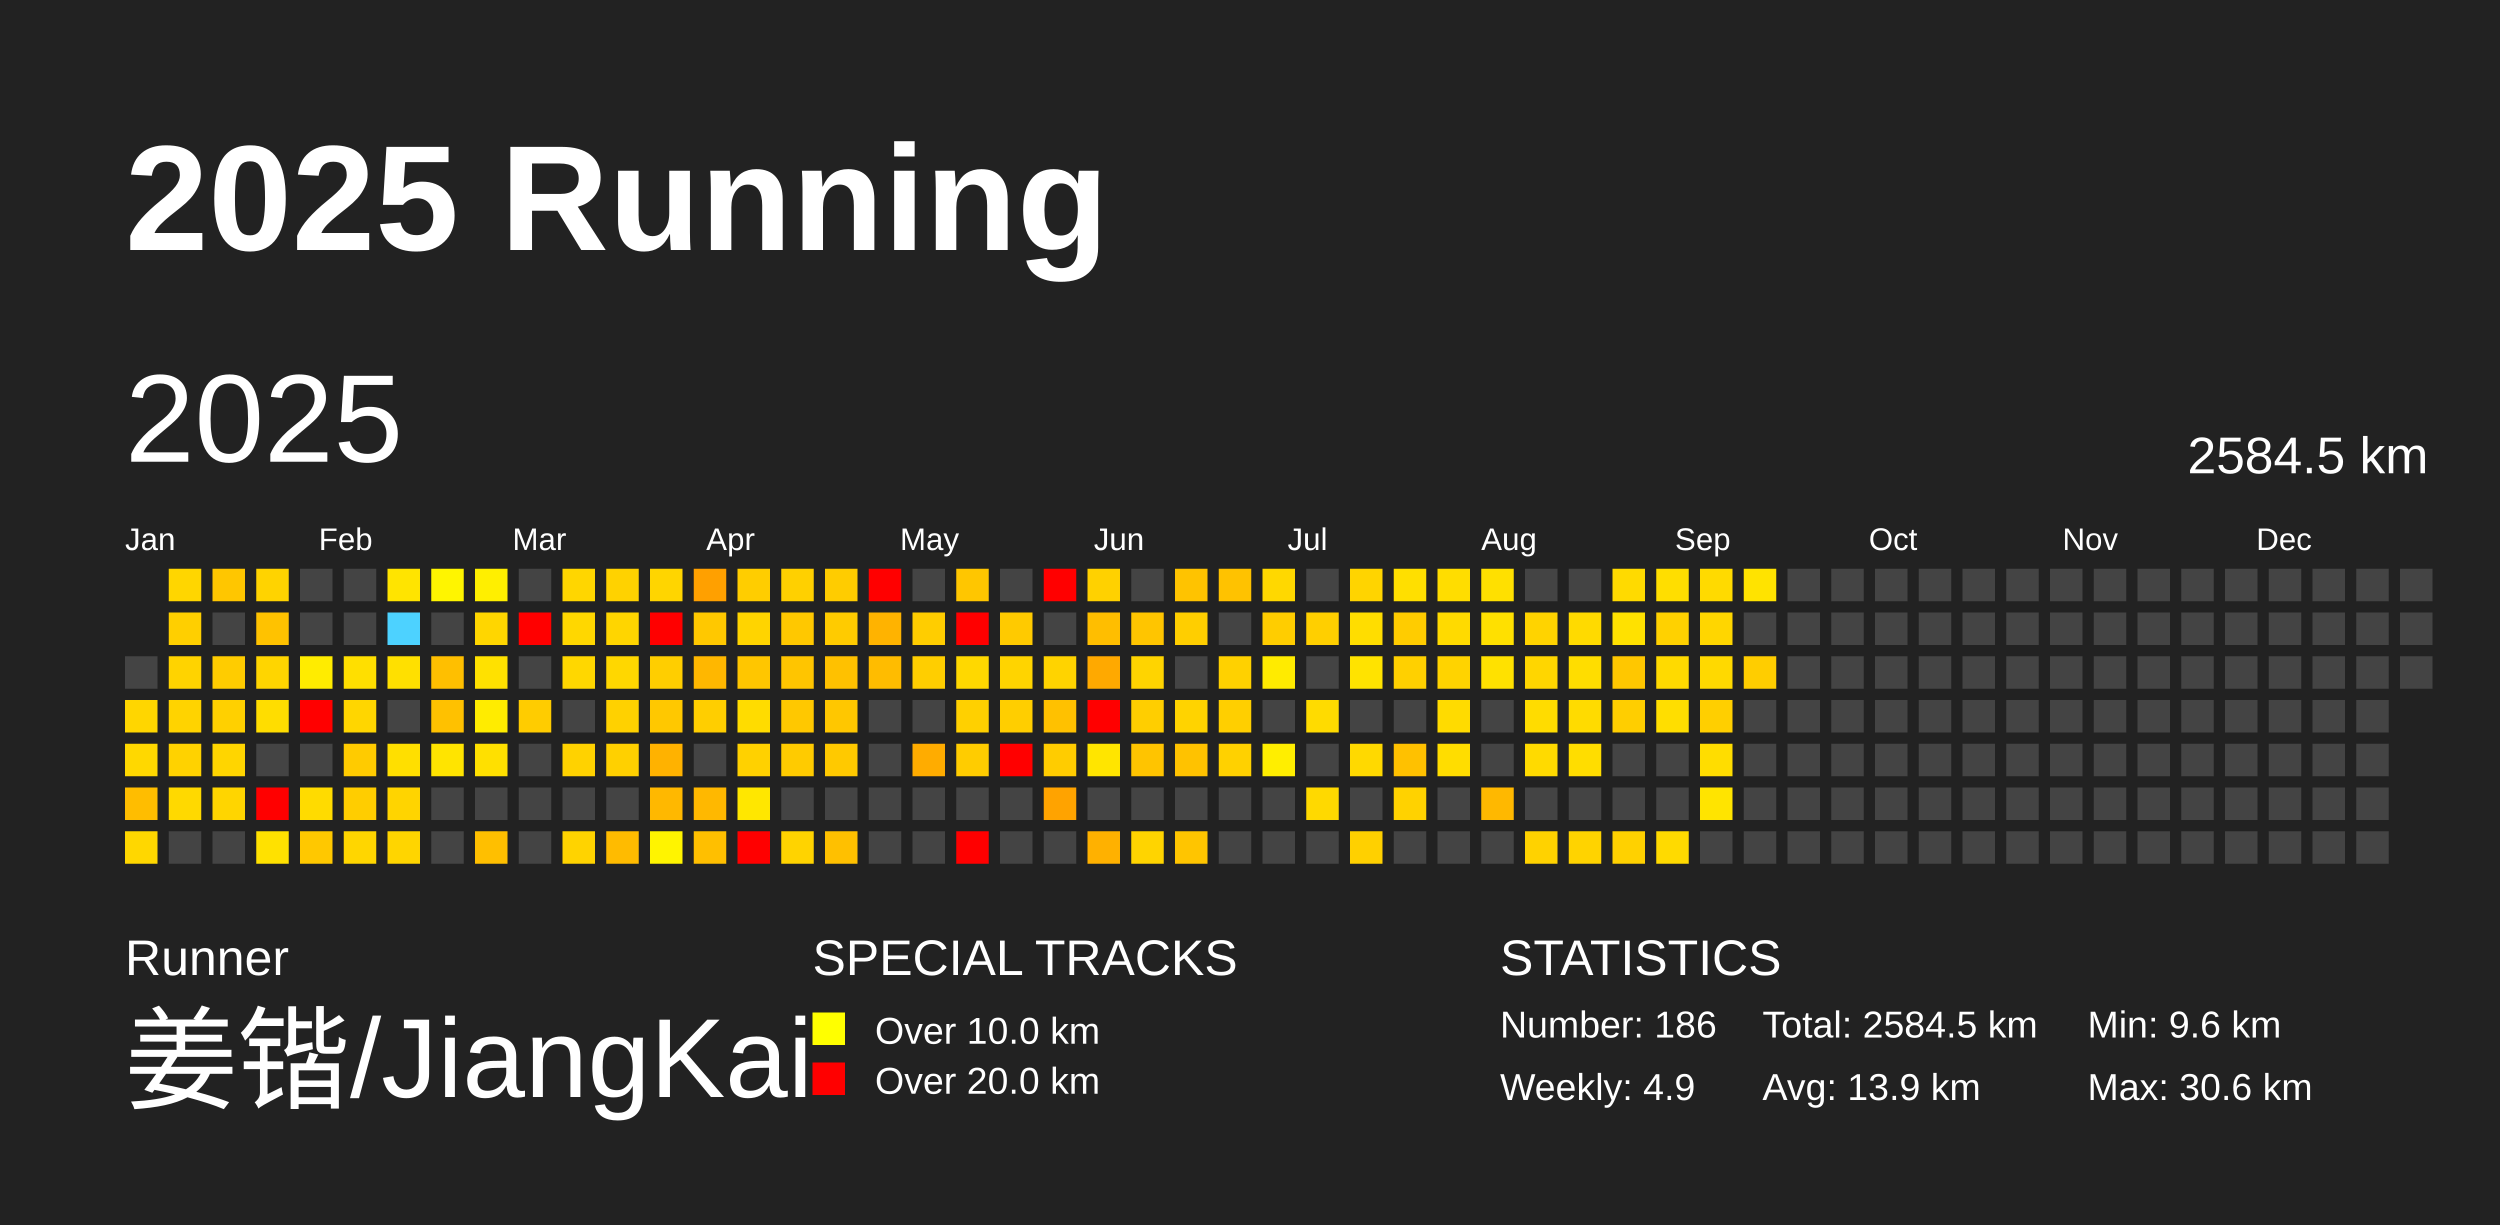
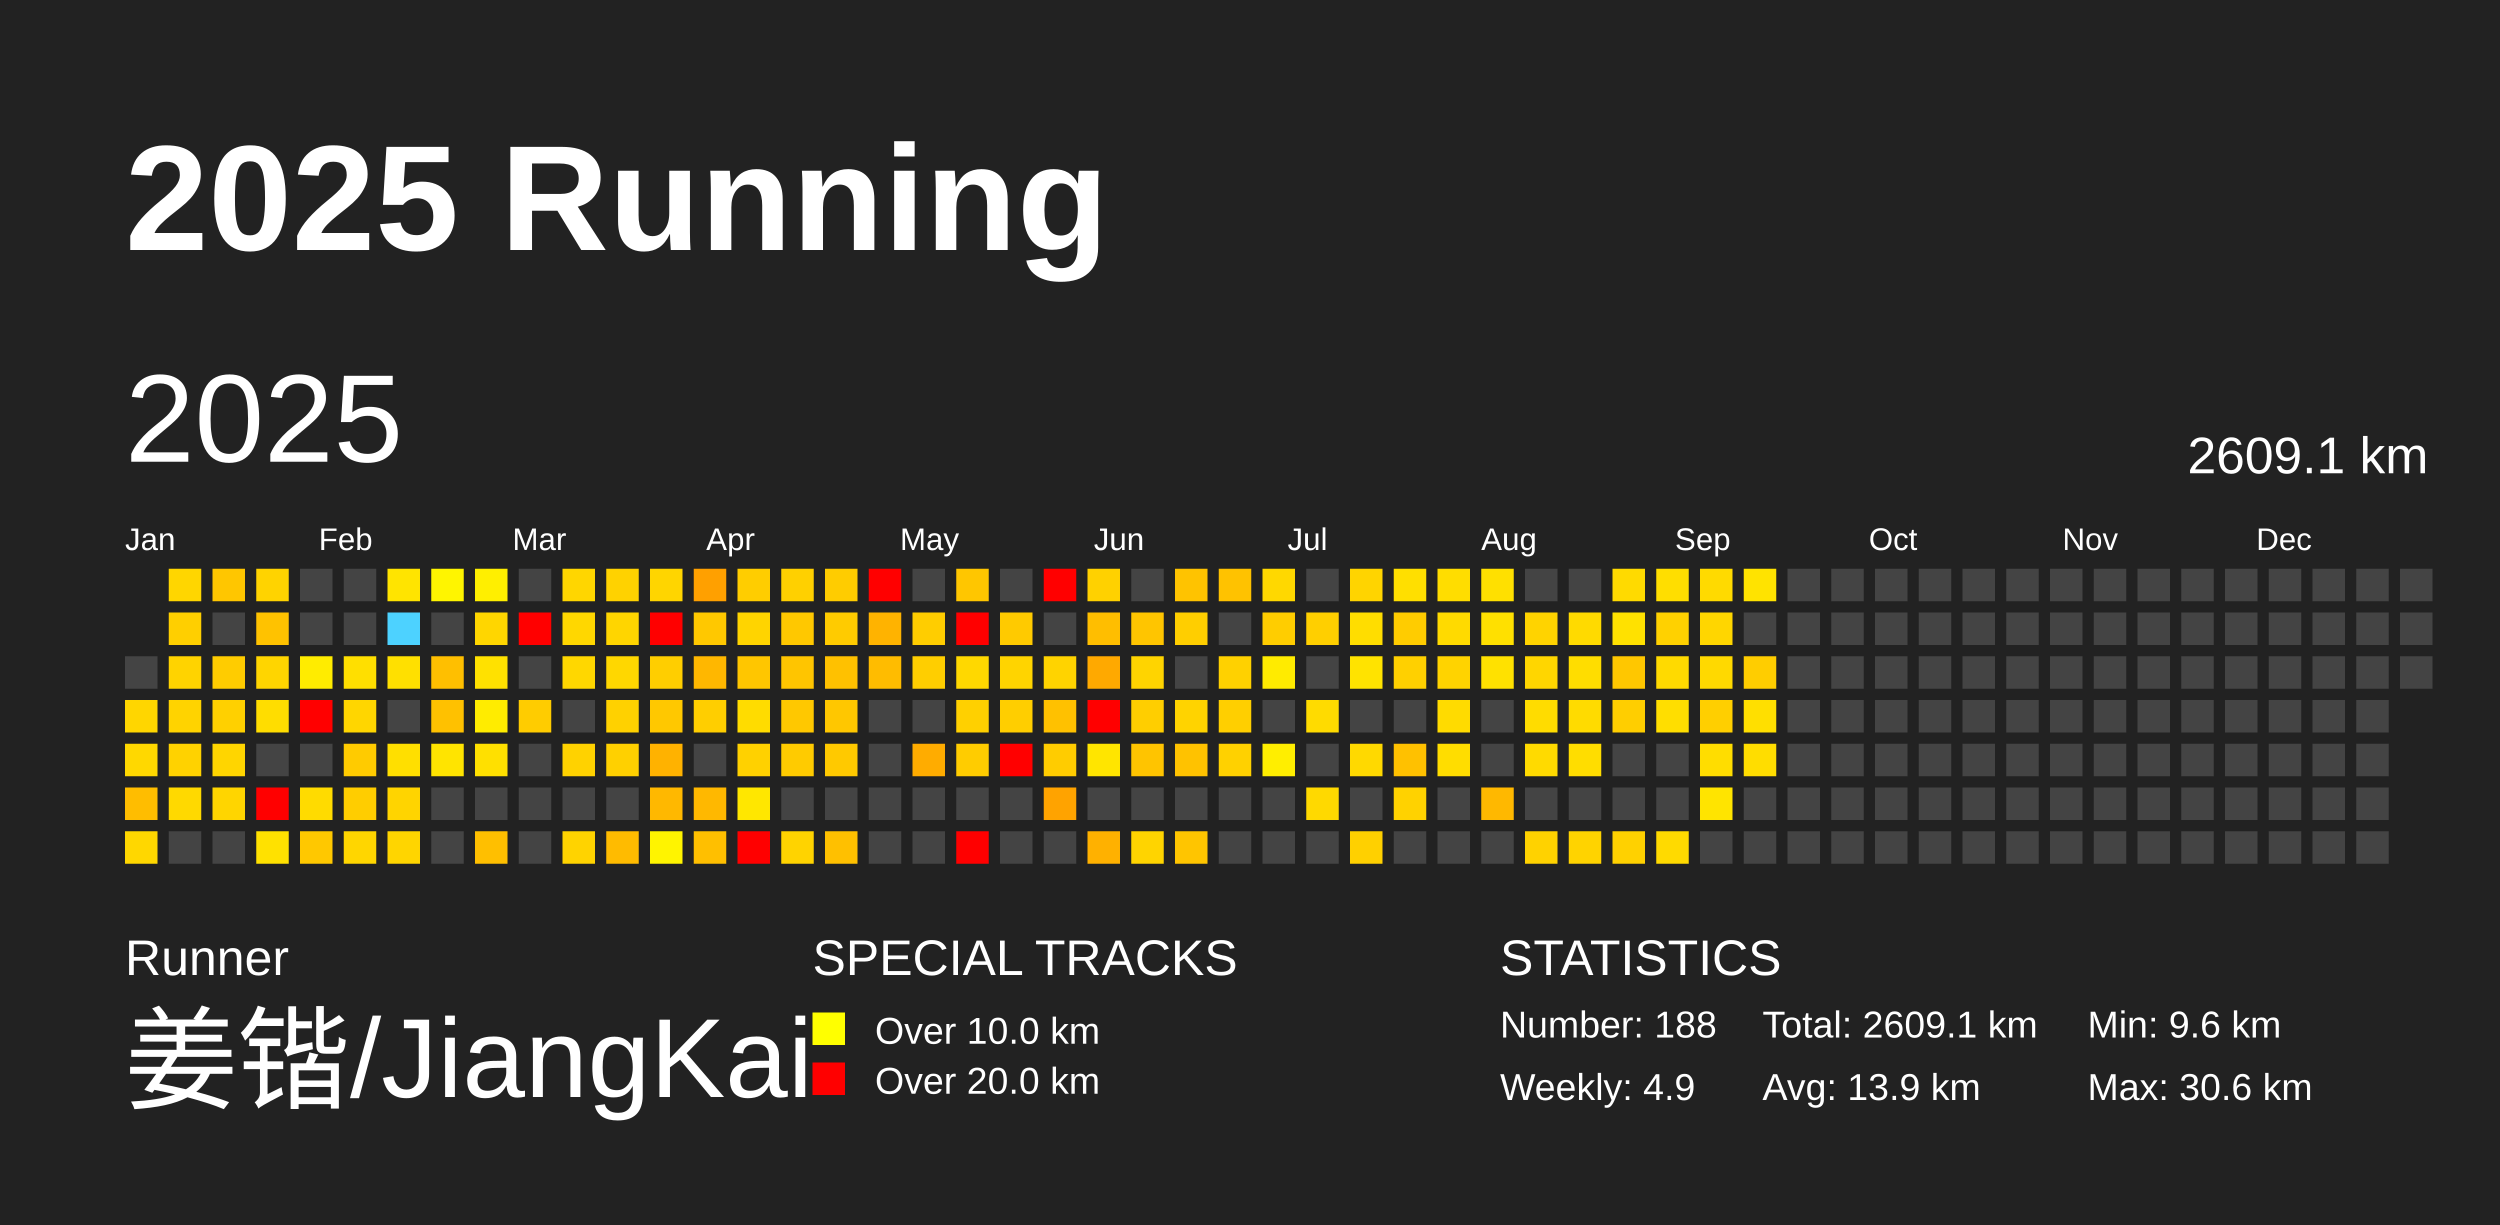
<svg xmlns="http://www.w3.org/2000/svg" baseProfile="full" height="98mm" version="1.1" viewBox="0,0,200,98" width="200mm">
  <defs />
  <rect fill="#222222" height="98" width="200" x="0" y="0" />
  <text fill="#FFFFFF" style="font-size:12px; font-family:Arial; font-weight:bold;" x="10" y="20">2025 Running</text>
  <text fill="#FFFFFF" style="font-size:4px; font-family:Arial" x="10" y="78">Runner</text>
  <text fill="#FFFFFF" style="font-size:9px; font-family:Arial" x="10" y="88">姜锴/JiangKai</text>
  <text fill="#FFFFFF" style="font-size:4px; font-family:Arial" x="65" y="78">SPECIAL TRACKS</text>
  <rect fill="yellow" height="2.6" width="2.6" x="65" y="81" />
  <text fill="#FFFFFF" style="font-size:3px; font-family:Arial" x="70" y="83.5">Over 10.0 km</text>
  <rect fill="red" height="2.6" width="2.6" x="65" y="85" />
  <text fill="#FFFFFF" style="font-size:3px; font-family:Arial" x="70" y="87.5">Over 20.0 km</text>
  <text fill="#FFFFFF" style="font-size:4px; font-family:Arial" x="120" y="78">STATISTICS</text>
-   <text fill="#FFFFFF" style="font-size:3px; font-family:Arial" x="120" y="83">Number: 186</text>
+   <text fill="#FFFFFF" style="font-size:3px; font-family:Arial" x="120" y="83">Number: 188</text>
  <text fill="#FFFFFF" style="font-size:3px; font-family:Arial" x="120" y="88">Weekly: 4.9</text>
-   <text fill="#FFFFFF" style="font-size:3px; font-family:Arial" x="141" y="83">Total: 2584.5 km</text>
+   <text fill="#FFFFFF" style="font-size:3px; font-family:Arial" x="141" y="83">Total: 2609.1 km</text>
  <text fill="#FFFFFF" style="font-size:3px; font-family:Arial" x="141" y="88">Avg: 13.9 km</text>
  <text fill="#FFFFFF" style="font-size:3px; font-family:Arial" x="167" y="83">Min: 9.6 km</text>
  <text fill="#FFFFFF" style="font-size:3px; font-family:Arial" x="167" y="88">Max: 30.6 km</text>
  <text dominant-baseline="hanging" fill="#FFFFFF" style="font-size:10.0px; font-family:Arial;" x="10" y="30">2025</text>
-   <text dominant-baseline="hanging" fill="#FFFFFF" style="font-size:4.125px; font-family:Arial;" x="175" y="35">2584.5 km</text>
+   <text dominant-baseline="hanging" fill="#FFFFFF" style="font-size:4.125px; font-family:Arial;" x="175" y="35">2609.1 km</text>
  <text fill="#FFFFFF" style="font-size:2.5px; font-family:Arial" x="10.0" y="44">Jan</text>
  <text fill="#FFFFFF" style="font-size:2.5px; font-family:Arial" x="25.5" y="44">Feb</text>
  <text fill="#FFFFFF" style="font-size:2.5px; font-family:Arial" x="41.0" y="44">Mar</text>
  <text fill="#FFFFFF" style="font-size:2.5px; font-family:Arial" x="56.5" y="44">Apr</text>
  <text fill="#FFFFFF" style="font-size:2.5px; font-family:Arial" x="72.0" y="44">May</text>
  <text fill="#FFFFFF" style="font-size:2.5px; font-family:Arial" x="87.5" y="44">Jun</text>
  <text fill="#FFFFFF" style="font-size:2.5px; font-family:Arial" x="103.0" y="44">Jul</text>
  <text fill="#FFFFFF" style="font-size:2.5px; font-family:Arial" x="118.5" y="44">Aug</text>
  <text fill="#FFFFFF" style="font-size:2.5px; font-family:Arial" x="134.0" y="44">Sep</text>
  <text fill="#FFFFFF" style="font-size:2.5px; font-family:Arial" x="149.5" y="44">Oct</text>
  <text fill="#FFFFFF" style="font-size:2.5px; font-family:Arial" x="165.0" y="44">Nov</text>
  <text fill="#FFFFFF" style="font-size:2.5px; font-family:Arial" x="180.5" y="44">Dec</text>
  <rect fill="#444444" height="2.6" width="2.6" x="10.0" y="52.5" />
  <rect fill="#ffd600" height="2.6" width="2.6" x="10.0" y="56.0" />
  <rect fill="#ffd800" height="2.6" width="2.6" x="10.0" y="59.5" />
  <rect fill="#ffbd00" height="2.6" width="2.6" x="10.0" y="63.0" />
  <rect fill="#ffd700" height="2.6" width="2.6" x="10.0" y="66.5" />
  <rect fill="#ffd600" height="2.6" width="2.6" x="13.5" y="45.5" />
  <rect fill="#ffcf00" height="2.6" width="2.6" x="13.5" y="49.0" />
  <rect fill="#ffd300" height="2.6" width="2.6" x="13.5" y="52.5" />
  <rect fill="#ffd300" height="2.6" width="2.6" x="13.5" y="56.0" />
  <rect fill="#ffd200" height="2.6" width="2.6" x="13.5" y="59.5" />
  <rect fill="#ffd900" height="2.6" width="2.6" x="13.5" y="63.0" />
  <rect fill="#444444" height="2.6" width="2.6" x="13.5" y="66.5" />
  <rect fill="#ffc600" height="2.6" width="2.6" x="17.0" y="45.5" />
  <rect fill="#444444" height="2.6" width="2.6" x="17.0" y="49.0" />
  <rect fill="#ffcc00" height="2.6" width="2.6" x="17.0" y="52.5" />
  <rect fill="#ffd000" height="2.6" width="2.6" x="17.0" y="56.0" />
  <rect fill="#ffd500" height="2.6" width="2.6" x="17.0" y="59.5" />
  <rect fill="#ffd500" height="2.6" width="2.6" x="17.0" y="63.0" />
  <rect fill="#444444" height="2.6" width="2.6" x="17.0" y="66.5" />
  <rect fill="#ffd300" height="2.6" width="2.6" x="20.5" y="45.5" />
  <rect fill="#ffc200" height="2.6" width="2.6" x="20.5" y="49.0" />
  <rect fill="#ffd500" height="2.6" width="2.6" x="20.5" y="52.5" />
  <rect fill="#ffdd00" height="2.6" width="2.6" x="20.5" y="56.0" />
  <rect fill="#444444" height="2.6" width="2.6" x="20.5" y="59.5" />
  <rect fill="red" height="2.6" width="2.6" x="20.5" y="63.0" />
  <rect fill="#ffe100" height="2.6" width="2.6" x="20.5" y="66.5" />
  <rect fill="#444444" height="2.6" width="2.6" x="24.0" y="45.5" />
  <rect fill="#444444" height="2.6" width="2.6" x="24.0" y="49.0" />
  <rect fill="#ffec00" height="2.6" width="2.6" x="24.0" y="52.5" />
  <rect fill="red" height="2.6" width="2.6" x="24.0" y="56.0" />
  <rect fill="#444444" height="2.6" width="2.6" x="24.0" y="59.5" />
  <rect fill="#ffdb00" height="2.6" width="2.6" x="24.0" y="63.0" />
  <rect fill="#ffc800" height="2.6" width="2.6" x="24.0" y="66.5" />
  <rect fill="#444444" height="2.6" width="2.6" x="27.5" y="45.5" />
  <rect fill="#444444" height="2.6" width="2.6" x="27.5" y="49.0" />
  <rect fill="#ffdf00" height="2.6" width="2.6" x="27.5" y="52.5" />
  <rect fill="#ffd600" height="2.6" width="2.6" x="27.5" y="56.0" />
  <rect fill="#ffcb00" height="2.6" width="2.6" x="27.5" y="59.5" />
  <rect fill="#ffcd00" height="2.6" width="2.6" x="27.5" y="63.0" />
  <rect fill="#ffd600" height="2.6" width="2.6" x="27.5" y="66.5" />
  <rect fill="#ffe400" height="2.6" width="2.6" x="31.0" y="45.5" />
  <rect fill="#4dd2ff" height="2.6" width="2.6" x="31.0" y="49.0" />
  <rect fill="#ffe000" height="2.6" width="2.6" x="31.0" y="52.5" />
  <rect fill="#444444" height="2.6" width="2.6" x="31.0" y="56.0" />
  <rect fill="#ffdf00" height="2.6" width="2.6" x="31.0" y="59.5" />
  <rect fill="#ffd400" height="2.6" width="2.6" x="31.0" y="63.0" />
  <rect fill="#ffd500" height="2.6" width="2.6" x="31.0" y="66.5" />
  <rect fill="#fff500" height="2.6" width="2.6" x="34.5" y="45.5" />
  <rect fill="#444444" height="2.6" width="2.6" x="34.5" y="49.0" />
  <rect fill="#ffbf00" height="2.6" width="2.6" x="34.5" y="52.5" />
  <rect fill="#ffc100" height="2.6" width="2.6" x="34.5" y="56.0" />
  <rect fill="#ffe400" height="2.6" width="2.6" x="34.5" y="59.5" />
  <rect fill="#444444" height="2.6" width="2.6" x="34.5" y="63.0" />
  <rect fill="#444444" height="2.6" width="2.6" x="34.5" y="66.5" />
  <rect fill="#ffef00" height="2.6" width="2.6" x="38.0" y="45.5" />
  <rect fill="#ffd600" height="2.6" width="2.6" x="38.0" y="49.0" />
  <rect fill="#ffe100" height="2.6" width="2.6" x="38.0" y="52.5" />
  <rect fill="#ffec00" height="2.6" width="2.6" x="38.0" y="56.0" />
  <rect fill="#ffe000" height="2.6" width="2.6" x="38.0" y="59.5" />
  <rect fill="#444444" height="2.6" width="2.6" x="38.0" y="63.0" />
  <rect fill="#ffbf00" height="2.6" width="2.6" x="38.0" y="66.5" />
  <rect fill="#444444" height="2.6" width="2.6" x="41.5" y="45.5" />
  <rect fill="red" height="2.6" width="2.6" x="41.5" y="49.0" />
  <rect fill="#444444" height="2.6" width="2.6" x="41.5" y="52.5" />
  <rect fill="#ffcc00" height="2.6" width="2.6" x="41.5" y="56.0" />
  <rect fill="#444444" height="2.6" width="2.6" x="41.5" y="59.5" />
  <rect fill="#444444" height="2.6" width="2.6" x="41.5" y="63.0" />
  <rect fill="#444444" height="2.6" width="2.6" x="41.5" y="66.5" />
  <rect fill="#ffd600" height="2.6" width="2.6" x="45.0" y="45.5" />
  <rect fill="#ffd700" height="2.6" width="2.6" x="45.0" y="49.0" />
  <rect fill="#ffd700" height="2.6" width="2.6" x="45.0" y="52.5" />
  <rect fill="#444444" height="2.6" width="2.6" x="45.0" y="56.0" />
  <rect fill="#ffd200" height="2.6" width="2.6" x="45.0" y="59.5" />
  <rect fill="#444444" height="2.6" width="2.6" x="45.0" y="63.0" />
  <rect fill="#ffd300" height="2.6" width="2.6" x="45.0" y="66.5" />
  <rect fill="#ffd200" height="2.6" width="2.6" x="48.5" y="45.5" />
  <rect fill="#ffd500" height="2.6" width="2.6" x="48.5" y="49.0" />
  <rect fill="#ffd700" height="2.6" width="2.6" x="48.5" y="52.5" />
  <rect fill="#ffd100" height="2.6" width="2.6" x="48.5" y="56.0" />
  <rect fill="#ffd000" height="2.6" width="2.6" x="48.5" y="59.5" />
  <rect fill="#444444" height="2.6" width="2.6" x="48.5" y="63.0" />
  <rect fill="#ffbb00" height="2.6" width="2.6" x="48.5" y="66.5" />
  <rect fill="#ffd500" height="2.6" width="2.6" x="52.0" y="45.5" />
  <rect fill="red" height="2.6" width="2.6" x="52.0" y="49.0" />
  <rect fill="#ffce00" height="2.6" width="2.6" x="52.0" y="52.5" />
  <rect fill="#ffc800" height="2.6" width="2.6" x="52.0" y="56.0" />
  <rect fill="#ffb200" height="2.6" width="2.6" x="52.0" y="59.5" />
  <rect fill="#ffb800" height="2.6" width="2.6" x="52.0" y="63.0" />
  <rect fill="#fff400" height="2.6" width="2.6" x="52.0" y="66.5" />
  <rect fill="#ffa000" height="2.6" width="2.6" x="55.5" y="45.5" />
  <rect fill="#ffc800" height="2.6" width="2.6" x="55.5" y="49.0" />
  <rect fill="#ffb700" height="2.6" width="2.6" x="55.5" y="52.5" />
  <rect fill="#ffce00" height="2.6" width="2.6" x="55.5" y="56.0" />
  <rect fill="#444444" height="2.6" width="2.6" x="55.5" y="59.5" />
  <rect fill="#ffb800" height="2.6" width="2.6" x="55.5" y="63.0" />
  <rect fill="#ffbf00" height="2.6" width="2.6" x="55.5" y="66.5" />
  <rect fill="#ffcd00" height="2.6" width="2.6" x="59.0" y="45.5" />
  <rect fill="#ffd400" height="2.6" width="2.6" x="59.0" y="49.0" />
  <rect fill="#ffc600" height="2.6" width="2.6" x="59.0" y="52.5" />
  <rect fill="#ffdc00" height="2.6" width="2.6" x="59.0" y="56.0" />
  <rect fill="#ffd100" height="2.6" width="2.6" x="59.0" y="59.5" />
  <rect fill="#ffe700" height="2.6" width="2.6" x="59.0" y="63.0" />
  <rect fill="red" height="2.6" width="2.6" x="59.0" y="66.5" />
  <rect fill="#ffd000" height="2.6" width="2.6" x="62.5" y="45.5" />
  <rect fill="#ffc800" height="2.6" width="2.6" x="62.5" y="49.0" />
  <rect fill="#ffc500" height="2.6" width="2.6" x="62.5" y="52.5" />
  <rect fill="#ffc800" height="2.6" width="2.6" x="62.5" y="56.0" />
  <rect fill="#ffcb00" height="2.6" width="2.6" x="62.5" y="59.5" />
  <rect fill="#444444" height="2.6" width="2.6" x="62.5" y="63.0" />
  <rect fill="#ffd300" height="2.6" width="2.6" x="62.5" y="66.5" />
  <rect fill="#ffcc00" height="2.6" width="2.6" x="66.0" y="45.5" />
  <rect fill="#ffcb00" height="2.6" width="2.6" x="66.0" y="49.0" />
  <rect fill="#ffc100" height="2.6" width="2.6" x="66.0" y="52.5" />
  <rect fill="#ffc700" height="2.6" width="2.6" x="66.0" y="56.0" />
  <rect fill="#ffc900" height="2.6" width="2.6" x="66.0" y="59.5" />
  <rect fill="#444444" height="2.6" width="2.6" x="66.0" y="63.0" />
  <rect fill="#ffc000" height="2.6" width="2.6" x="66.0" y="66.5" />
  <rect fill="red" height="2.6" width="2.6" x="69.5" y="45.5" />
  <rect fill="#ffb300" height="2.6" width="2.6" x="69.5" y="49.0" />
  <rect fill="#ffbc00" height="2.6" width="2.6" x="69.5" y="52.5" />
  <rect fill="#444444" height="2.6" width="2.6" x="69.5" y="56.0" />
  <rect fill="#444444" height="2.6" width="2.6" x="69.5" y="59.5" />
  <rect fill="#444444" height="2.6" width="2.6" x="69.5" y="63.0" />
  <rect fill="#444444" height="2.6" width="2.6" x="69.5" y="66.5" />
  <rect fill="#444444" height="2.6" width="2.6" x="73.0" y="45.5" />
  <rect fill="#ffcd00" height="2.6" width="2.6" x="73.0" y="49.0" />
  <rect fill="#ffce00" height="2.6" width="2.6" x="73.0" y="52.5" />
  <rect fill="#444444" height="2.6" width="2.6" x="73.0" y="56.0" />
  <rect fill="#ffac00" height="2.6" width="2.6" x="73.0" y="59.5" />
  <rect fill="#444444" height="2.6" width="2.6" x="73.0" y="63.0" />
  <rect fill="#444444" height="2.6" width="2.6" x="73.0" y="66.5" />
  <rect fill="#ffc600" height="2.6" width="2.6" x="76.5" y="45.5" />
  <rect fill="red" height="2.6" width="2.6" x="76.5" y="49.0" />
  <rect fill="#ffd800" height="2.6" width="2.6" x="76.5" y="52.5" />
  <rect fill="#ffd000" height="2.6" width="2.6" x="76.5" y="56.0" />
  <rect fill="#ffcc00" height="2.6" width="2.6" x="76.5" y="59.5" />
  <rect fill="#444444" height="2.6" width="2.6" x="76.5" y="63.0" />
  <rect fill="red" height="2.6" width="2.6" x="76.5" y="66.5" />
  <rect fill="#444444" height="2.6" width="2.6" x="80.0" y="45.5" />
  <rect fill="#ffca00" height="2.6" width="2.6" x="80.0" y="49.0" />
  <rect fill="#ffd400" height="2.6" width="2.6" x="80.0" y="52.5" />
  <rect fill="#ffce00" height="2.6" width="2.6" x="80.0" y="56.0" />
  <rect fill="red" height="2.6" width="2.6" x="80.0" y="59.5" />
  <rect fill="#444444" height="2.6" width="2.6" x="80.0" y="63.0" />
  <rect fill="#444444" height="2.6" width="2.6" x="80.0" y="66.5" />
  <rect fill="red" height="2.6" width="2.6" x="83.5" y="45.5" />
  <rect fill="#444444" height="2.6" width="2.6" x="83.5" y="49.0" />
  <rect fill="#ffd300" height="2.6" width="2.6" x="83.5" y="52.5" />
  <rect fill="#ffc100" height="2.6" width="2.6" x="83.5" y="56.0" />
  <rect fill="#ffcc00" height="2.6" width="2.6" x="83.5" y="59.5" />
  <rect fill="#ffa300" height="2.6" width="2.6" x="83.5" y="63.0" />
  <rect fill="#444444" height="2.6" width="2.6" x="83.5" y="66.5" />
  <rect fill="#ffd100" height="2.6" width="2.6" x="87.0" y="45.5" />
  <rect fill="#ffbe00" height="2.6" width="2.6" x="87.0" y="49.0" />
  <rect fill="#ffa900" height="2.6" width="2.6" x="87.0" y="52.5" />
  <rect fill="red" height="2.6" width="2.6" x="87.0" y="56.0" />
  <rect fill="#ffe500" height="2.6" width="2.6" x="87.0" y="59.5" />
  <rect fill="#444444" height="2.6" width="2.6" x="87.0" y="63.0" />
  <rect fill="#ffb100" height="2.6" width="2.6" x="87.0" y="66.5" />
  <rect fill="#444444" height="2.6" width="2.6" x="90.5" y="45.5" />
  <rect fill="#ffc500" height="2.6" width="2.6" x="90.5" y="49.0" />
  <rect fill="#ffd400" height="2.6" width="2.6" x="90.5" y="52.5" />
  <rect fill="#ffce00" height="2.6" width="2.6" x="90.5" y="56.0" />
  <rect fill="#ffc400" height="2.6" width="2.6" x="90.5" y="59.5" />
  <rect fill="#444444" height="2.6" width="2.6" x="90.5" y="63.0" />
  <rect fill="#ffd400" height="2.6" width="2.6" x="90.5" y="66.5" />
  <rect fill="#ffc300" height="2.6" width="2.6" x="94.0" y="45.5" />
  <rect fill="#ffce00" height="2.6" width="2.6" x="94.0" y="49.0" />
  <rect fill="#444444" height="2.6" width="2.6" x="94.0" y="52.5" />
  <rect fill="#ffd300" height="2.6" width="2.6" x="94.0" y="56.0" />
  <rect fill="#ffc200" height="2.6" width="2.6" x="94.0" y="59.5" />
  <rect fill="#444444" height="2.6" width="2.6" x="94.0" y="63.0" />
  <rect fill="#ffc500" height="2.6" width="2.6" x="94.0" y="66.5" />
  <rect fill="#ffc200" height="2.6" width="2.6" x="97.5" y="45.5" />
  <rect fill="#444444" height="2.6" width="2.6" x="97.5" y="49.0" />
  <rect fill="#ffd100" height="2.6" width="2.6" x="97.5" y="52.5" />
  <rect fill="#ffcf00" height="2.6" width="2.6" x="97.5" y="56.0" />
  <rect fill="#ffd100" height="2.6" width="2.6" x="97.5" y="59.5" />
  <rect fill="#444444" height="2.6" width="2.6" x="97.5" y="63.0" />
  <rect fill="#444444" height="2.6" width="2.6" x="97.5" y="66.5" />
  <rect fill="#ffd800" height="2.6" width="2.6" x="101.0" y="45.5" />
  <rect fill="#ffcd00" height="2.6" width="2.6" x="101.0" y="49.0" />
  <rect fill="#ffeb00" height="2.6" width="2.6" x="101.0" y="52.5" />
  <rect fill="#444444" height="2.6" width="2.6" x="101.0" y="56.0" />
  <rect fill="#ffee00" height="2.6" width="2.6" x="101.0" y="59.5" />
  <rect fill="#444444" height="2.6" width="2.6" x="101.0" y="63.0" />
  <rect fill="#444444" height="2.6" width="2.6" x="101.0" y="66.5" />
  <rect fill="#444444" height="2.6" width="2.6" x="104.5" y="45.5" />
  <rect fill="#ffcf00" height="2.6" width="2.6" x="104.5" y="49.0" />
  <rect fill="#444444" height="2.6" width="2.6" x="104.5" y="52.5" />
  <rect fill="#ffdb00" height="2.6" width="2.6" x="104.5" y="56.0" />
  <rect fill="#444444" height="2.6" width="2.6" x="104.5" y="59.5" />
  <rect fill="#ffd900" height="2.6" width="2.6" x="104.5" y="63.0" />
  <rect fill="#444444" height="2.6" width="2.6" x="104.5" y="66.5" />
  <rect fill="#ffd400" height="2.6" width="2.6" x="108.0" y="45.5" />
  <rect fill="#ffdd00" height="2.6" width="2.6" x="108.0" y="49.0" />
  <rect fill="#ffe300" height="2.6" width="2.6" x="108.0" y="52.5" />
  <rect fill="#444444" height="2.6" width="2.6" x="108.0" y="56.0" />
  <rect fill="#ffd900" height="2.6" width="2.6" x="108.0" y="59.5" />
  <rect fill="#444444" height="2.6" width="2.6" x="108.0" y="63.0" />
  <rect fill="#ffd000" height="2.6" width="2.6" x="108.0" y="66.5" />
  <rect fill="#ffdf00" height="2.6" width="2.6" x="111.5" y="45.5" />
  <rect fill="#ffcc00" height="2.6" width="2.6" x="111.5" y="49.0" />
  <rect fill="#ffd000" height="2.6" width="2.6" x="111.5" y="52.5" />
  <rect fill="#444444" height="2.6" width="2.6" x="111.5" y="56.0" />
  <rect fill="#ffc100" height="2.6" width="2.6" x="111.5" y="59.5" />
  <rect fill="#ffd200" height="2.6" width="2.6" x="111.5" y="63.0" />
  <rect fill="#444444" height="2.6" width="2.6" x="111.5" y="66.5" />
  <rect fill="#ffdd00" height="2.6" width="2.6" x="115.0" y="45.5" />
  <rect fill="#ffda00" height="2.6" width="2.6" x="115.0" y="49.0" />
  <rect fill="#ffd300" height="2.6" width="2.6" x="115.0" y="52.5" />
  <rect fill="#ffdb00" height="2.6" width="2.6" x="115.0" y="56.0" />
  <rect fill="#ffdd00" height="2.6" width="2.6" x="115.0" y="59.5" />
  <rect fill="#444444" height="2.6" width="2.6" x="115.0" y="63.0" />
  <rect fill="#444444" height="2.6" width="2.6" x="115.0" y="66.5" />
  <rect fill="#ffe000" height="2.6" width="2.6" x="118.5" y="45.5" />
  <rect fill="#ffe000" height="2.6" width="2.6" x="118.5" y="49.0" />
  <rect fill="#ffe100" height="2.6" width="2.6" x="118.5" y="52.5" />
  <rect fill="#444444" height="2.6" width="2.6" x="118.5" y="56.0" />
  <rect fill="#444444" height="2.6" width="2.6" x="118.5" y="59.5" />
  <rect fill="#ffb800" height="2.6" width="2.6" x="118.5" y="63.0" />
  <rect fill="#444444" height="2.6" width="2.6" x="118.5" y="66.5" />
  <rect fill="#444444" height="2.6" width="2.6" x="122.0" y="45.5" />
  <rect fill="#ffd300" height="2.6" width="2.6" x="122.0" y="49.0" />
  <rect fill="#ffd600" height="2.6" width="2.6" x="122.0" y="52.5" />
  <rect fill="#ffdc00" height="2.6" width="2.6" x="122.0" y="56.0" />
  <rect fill="#ffda00" height="2.6" width="2.6" x="122.0" y="59.5" />
  <rect fill="#444444" height="2.6" width="2.6" x="122.0" y="63.0" />
  <rect fill="#ffd200" height="2.6" width="2.6" x="122.0" y="66.5" />
  <rect fill="#444444" height="2.6" width="2.6" x="125.5" y="45.5" />
  <rect fill="#ffda00" height="2.6" width="2.6" x="125.5" y="49.0" />
  <rect fill="#ffdd00" height="2.6" width="2.6" x="125.5" y="52.5" />
  <rect fill="#ffdb00" height="2.6" width="2.6" x="125.5" y="56.0" />
  <rect fill="#ffdd00" height="2.6" width="2.6" x="125.5" y="59.5" />
  <rect fill="#444444" height="2.6" width="2.6" x="125.5" y="63.0" />
  <rect fill="#ffd300" height="2.6" width="2.6" x="125.5" y="66.5" />
  <rect fill="#ffda00" height="2.6" width="2.6" x="129.0" y="45.5" />
  <rect fill="#ffe100" height="2.6" width="2.6" x="129.0" y="49.0" />
  <rect fill="#ffc700" height="2.6" width="2.6" x="129.0" y="52.5" />
  <rect fill="#ffce00" height="2.6" width="2.6" x="129.0" y="56.0" />
  <rect fill="#444444" height="2.6" width="2.6" x="129.0" y="59.5" />
  <rect fill="#444444" height="2.6" width="2.6" x="129.0" y="63.0" />
  <rect fill="#ffd100" height="2.6" width="2.6" x="129.0" y="66.5" />
  <rect fill="#ffde00" height="2.6" width="2.6" x="132.5" y="45.5" />
  <rect fill="#ffd100" height="2.6" width="2.6" x="132.5" y="49.0" />
  <rect fill="#ffda00" height="2.6" width="2.6" x="132.5" y="52.5" />
  <rect fill="#ffde00" height="2.6" width="2.6" x="132.5" y="56.0" />
  <rect fill="#444444" height="2.6" width="2.6" x="132.5" y="59.5" />
  <rect fill="#444444" height="2.6" width="2.6" x="132.5" y="63.0" />
  <rect fill="#ffda00" height="2.6" width="2.6" x="132.5" y="66.5" />
  <rect fill="#ffda00" height="2.6" width="2.6" x="136.0" y="45.5" />
  <rect fill="#ffd600" height="2.6" width="2.6" x="136.0" y="49.0" />
  <rect fill="#ffd900" height="2.6" width="2.6" x="136.0" y="52.5" />
  <rect fill="#ffcf00" height="2.6" width="2.6" x="136.0" y="56.0" />
  <rect fill="#ffdd00" height="2.6" width="2.6" x="136.0" y="59.5" />
  <rect fill="#ffe400" height="2.6" width="2.6" x="136.0" y="63.0" />
  <rect fill="#444444" height="2.6" width="2.6" x="136.0" y="66.5" />
  <rect fill="#ffe300" height="2.6" width="2.6" x="139.5" y="45.5" />
  <rect fill="#444444" height="2.6" width="2.6" x="139.5" y="49.0" />
  <rect fill="#ffcd00" height="2.6" width="2.6" x="139.5" y="52.5" />
-   <rect fill="#444444" height="2.6" width="2.6" x="139.5" y="56.0" />
-   <rect fill="#444444" height="2.6" width="2.6" x="139.5" y="59.5" />
+   <rect fill="#ffdf00" height="2.6" width="2.6" x="139.5" y="56.0" />
+   <rect fill="#ffdd00" height="2.6" width="2.6" x="139.5" y="59.5" />
  <rect fill="#444444" height="2.6" width="2.6" x="139.5" y="63.0" />
  <rect fill="#444444" height="2.6" width="2.6" x="139.5" y="66.5" />
  <rect fill="#444444" height="2.6" width="2.6" x="143.0" y="45.5" />
  <rect fill="#444444" height="2.6" width="2.6" x="143.0" y="49.0" />
  <rect fill="#444444" height="2.6" width="2.6" x="143.0" y="52.5" />
  <rect fill="#444444" height="2.6" width="2.6" x="143.0" y="56.0" />
  <rect fill="#444444" height="2.6" width="2.6" x="143.0" y="59.5" />
  <rect fill="#444444" height="2.6" width="2.6" x="143.0" y="63.0" />
  <rect fill="#444444" height="2.6" width="2.6" x="143.0" y="66.5" />
  <rect fill="#444444" height="2.6" width="2.6" x="146.5" y="45.5" />
  <rect fill="#444444" height="2.6" width="2.6" x="146.5" y="49.0" />
  <rect fill="#444444" height="2.6" width="2.6" x="146.5" y="52.5" />
  <rect fill="#444444" height="2.6" width="2.6" x="146.5" y="56.0" />
  <rect fill="#444444" height="2.6" width="2.6" x="146.5" y="59.5" />
  <rect fill="#444444" height="2.6" width="2.6" x="146.5" y="63.0" />
  <rect fill="#444444" height="2.6" width="2.6" x="146.5" y="66.5" />
  <rect fill="#444444" height="2.6" width="2.6" x="150.0" y="45.5" />
  <rect fill="#444444" height="2.6" width="2.6" x="150.0" y="49.0" />
  <rect fill="#444444" height="2.6" width="2.6" x="150.0" y="52.5" />
  <rect fill="#444444" height="2.6" width="2.6" x="150.0" y="56.0" />
  <rect fill="#444444" height="2.6" width="2.6" x="150.0" y="59.5" />
  <rect fill="#444444" height="2.6" width="2.6" x="150.0" y="63.0" />
  <rect fill="#444444" height="2.6" width="2.6" x="150.0" y="66.5" />
  <rect fill="#444444" height="2.6" width="2.6" x="153.5" y="45.5" />
  <rect fill="#444444" height="2.6" width="2.6" x="153.5" y="49.0" />
  <rect fill="#444444" height="2.6" width="2.6" x="153.5" y="52.5" />
  <rect fill="#444444" height="2.6" width="2.6" x="153.5" y="56.0" />
  <rect fill="#444444" height="2.6" width="2.6" x="153.5" y="59.5" />
  <rect fill="#444444" height="2.6" width="2.6" x="153.5" y="63.0" />
  <rect fill="#444444" height="2.6" width="2.6" x="153.5" y="66.5" />
  <rect fill="#444444" height="2.6" width="2.6" x="157.0" y="45.5" />
  <rect fill="#444444" height="2.6" width="2.6" x="157.0" y="49.0" />
  <rect fill="#444444" height="2.6" width="2.6" x="157.0" y="52.5" />
  <rect fill="#444444" height="2.6" width="2.6" x="157.0" y="56.0" />
  <rect fill="#444444" height="2.6" width="2.6" x="157.0" y="59.5" />
  <rect fill="#444444" height="2.6" width="2.6" x="157.0" y="63.0" />
  <rect fill="#444444" height="2.6" width="2.6" x="157.0" y="66.5" />
  <rect fill="#444444" height="2.6" width="2.6" x="160.5" y="45.5" />
  <rect fill="#444444" height="2.6" width="2.6" x="160.5" y="49.0" />
  <rect fill="#444444" height="2.6" width="2.6" x="160.5" y="52.5" />
  <rect fill="#444444" height="2.6" width="2.6" x="160.5" y="56.0" />
  <rect fill="#444444" height="2.6" width="2.6" x="160.5" y="59.5" />
  <rect fill="#444444" height="2.6" width="2.6" x="160.5" y="63.0" />
  <rect fill="#444444" height="2.6" width="2.6" x="160.5" y="66.5" />
  <rect fill="#444444" height="2.6" width="2.6" x="164.0" y="45.5" />
  <rect fill="#444444" height="2.6" width="2.6" x="164.0" y="49.0" />
  <rect fill="#444444" height="2.6" width="2.6" x="164.0" y="52.5" />
  <rect fill="#444444" height="2.6" width="2.6" x="164.0" y="56.0" />
  <rect fill="#444444" height="2.6" width="2.6" x="164.0" y="59.5" />
  <rect fill="#444444" height="2.6" width="2.6" x="164.0" y="63.0" />
  <rect fill="#444444" height="2.6" width="2.6" x="164.0" y="66.5" />
  <rect fill="#444444" height="2.6" width="2.6" x="167.5" y="45.5" />
  <rect fill="#444444" height="2.6" width="2.6" x="167.5" y="49.0" />
  <rect fill="#444444" height="2.6" width="2.6" x="167.5" y="52.5" />
  <rect fill="#444444" height="2.6" width="2.6" x="167.5" y="56.0" />
  <rect fill="#444444" height="2.6" width="2.6" x="167.5" y="59.5" />
  <rect fill="#444444" height="2.6" width="2.6" x="167.5" y="63.0" />
  <rect fill="#444444" height="2.6" width="2.6" x="167.5" y="66.5" />
  <rect fill="#444444" height="2.6" width="2.6" x="171.0" y="45.5" />
  <rect fill="#444444" height="2.6" width="2.6" x="171.0" y="49.0" />
  <rect fill="#444444" height="2.6" width="2.6" x="171.0" y="52.5" />
  <rect fill="#444444" height="2.6" width="2.6" x="171.0" y="56.0" />
  <rect fill="#444444" height="2.6" width="2.6" x="171.0" y="59.5" />
  <rect fill="#444444" height="2.6" width="2.6" x="171.0" y="63.0" />
  <rect fill="#444444" height="2.6" width="2.6" x="171.0" y="66.5" />
  <rect fill="#444444" height="2.6" width="2.6" x="174.5" y="45.5" />
  <rect fill="#444444" height="2.6" width="2.6" x="174.5" y="49.0" />
  <rect fill="#444444" height="2.6" width="2.6" x="174.5" y="52.5" />
  <rect fill="#444444" height="2.6" width="2.6" x="174.5" y="56.0" />
  <rect fill="#444444" height="2.6" width="2.6" x="174.5" y="59.5" />
  <rect fill="#444444" height="2.6" width="2.6" x="174.5" y="63.0" />
  <rect fill="#444444" height="2.6" width="2.6" x="174.5" y="66.5" />
  <rect fill="#444444" height="2.6" width="2.6" x="178.0" y="45.5" />
  <rect fill="#444444" height="2.6" width="2.6" x="178.0" y="49.0" />
  <rect fill="#444444" height="2.6" width="2.6" x="178.0" y="52.5" />
  <rect fill="#444444" height="2.6" width="2.6" x="178.0" y="56.0" />
  <rect fill="#444444" height="2.6" width="2.6" x="178.0" y="59.5" />
  <rect fill="#444444" height="2.6" width="2.6" x="178.0" y="63.0" />
  <rect fill="#444444" height="2.6" width="2.6" x="178.0" y="66.5" />
  <rect fill="#444444" height="2.6" width="2.6" x="181.5" y="45.5" />
  <rect fill="#444444" height="2.6" width="2.6" x="181.5" y="49.0" />
  <rect fill="#444444" height="2.6" width="2.6" x="181.5" y="52.5" />
  <rect fill="#444444" height="2.6" width="2.6" x="181.5" y="56.0" />
  <rect fill="#444444" height="2.6" width="2.6" x="181.5" y="59.5" />
  <rect fill="#444444" height="2.6" width="2.6" x="181.5" y="63.0" />
  <rect fill="#444444" height="2.6" width="2.6" x="181.5" y="66.5" />
  <rect fill="#444444" height="2.6" width="2.6" x="185.0" y="45.5" />
  <rect fill="#444444" height="2.6" width="2.6" x="185.0" y="49.0" />
  <rect fill="#444444" height="2.6" width="2.6" x="185.0" y="52.5" />
  <rect fill="#444444" height="2.6" width="2.6" x="185.0" y="56.0" />
  <rect fill="#444444" height="2.6" width="2.6" x="185.0" y="59.5" />
  <rect fill="#444444" height="2.6" width="2.6" x="185.0" y="63.0" />
  <rect fill="#444444" height="2.6" width="2.6" x="185.0" y="66.5" />
  <rect fill="#444444" height="2.6" width="2.6" x="188.5" y="45.5" />
  <rect fill="#444444" height="2.6" width="2.6" x="188.5" y="49.0" />
  <rect fill="#444444" height="2.6" width="2.6" x="188.5" y="52.5" />
  <rect fill="#444444" height="2.6" width="2.6" x="188.5" y="56.0" />
  <rect fill="#444444" height="2.6" width="2.6" x="188.5" y="59.5" />
  <rect fill="#444444" height="2.6" width="2.6" x="188.5" y="63.0" />
  <rect fill="#444444" height="2.6" width="2.6" x="188.5" y="66.5" />
  <rect fill="#444444" height="2.6" width="2.6" x="192.0" y="45.5" />
  <rect fill="#444444" height="2.6" width="2.6" x="192.0" y="49.0" />
  <rect fill="#444444" height="2.6" width="2.6" x="192.0" y="52.5" />
</svg>
